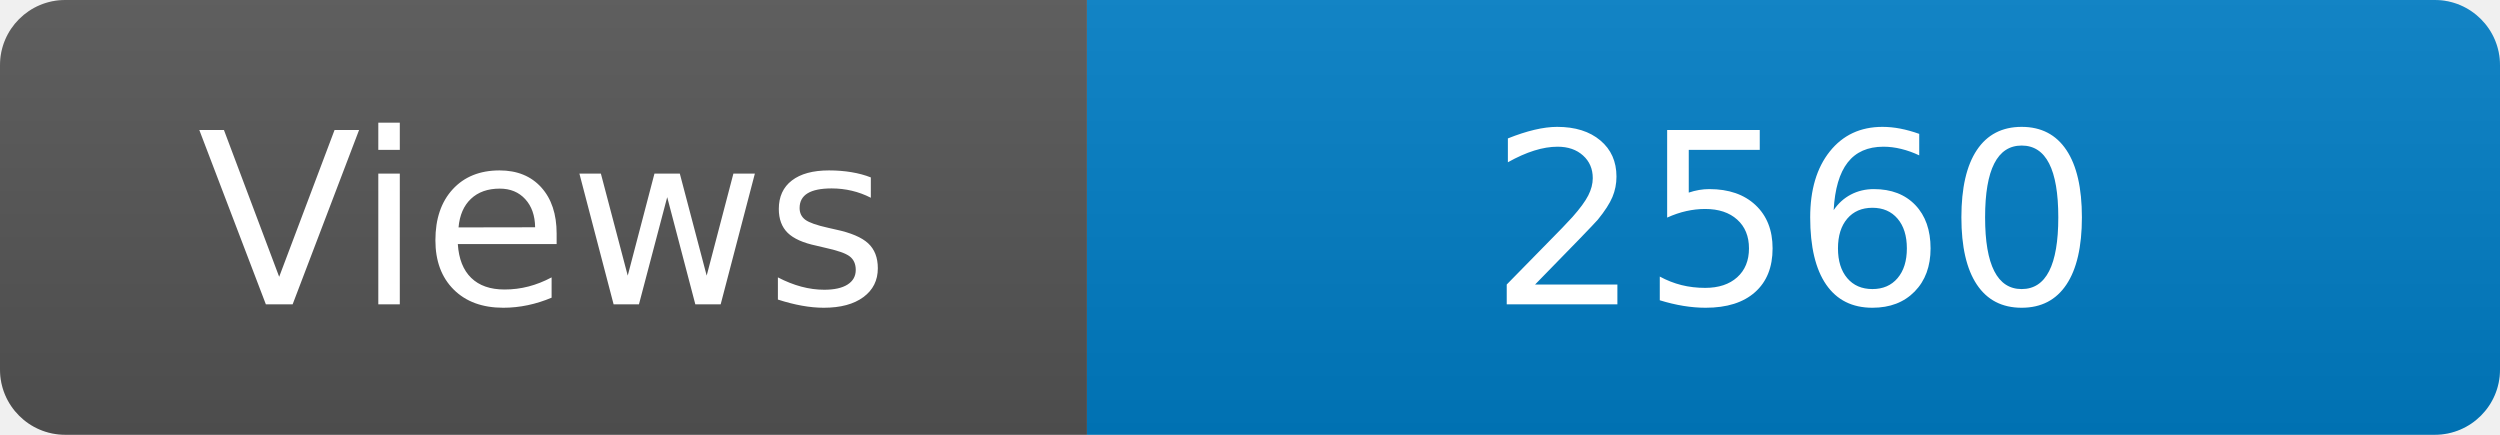
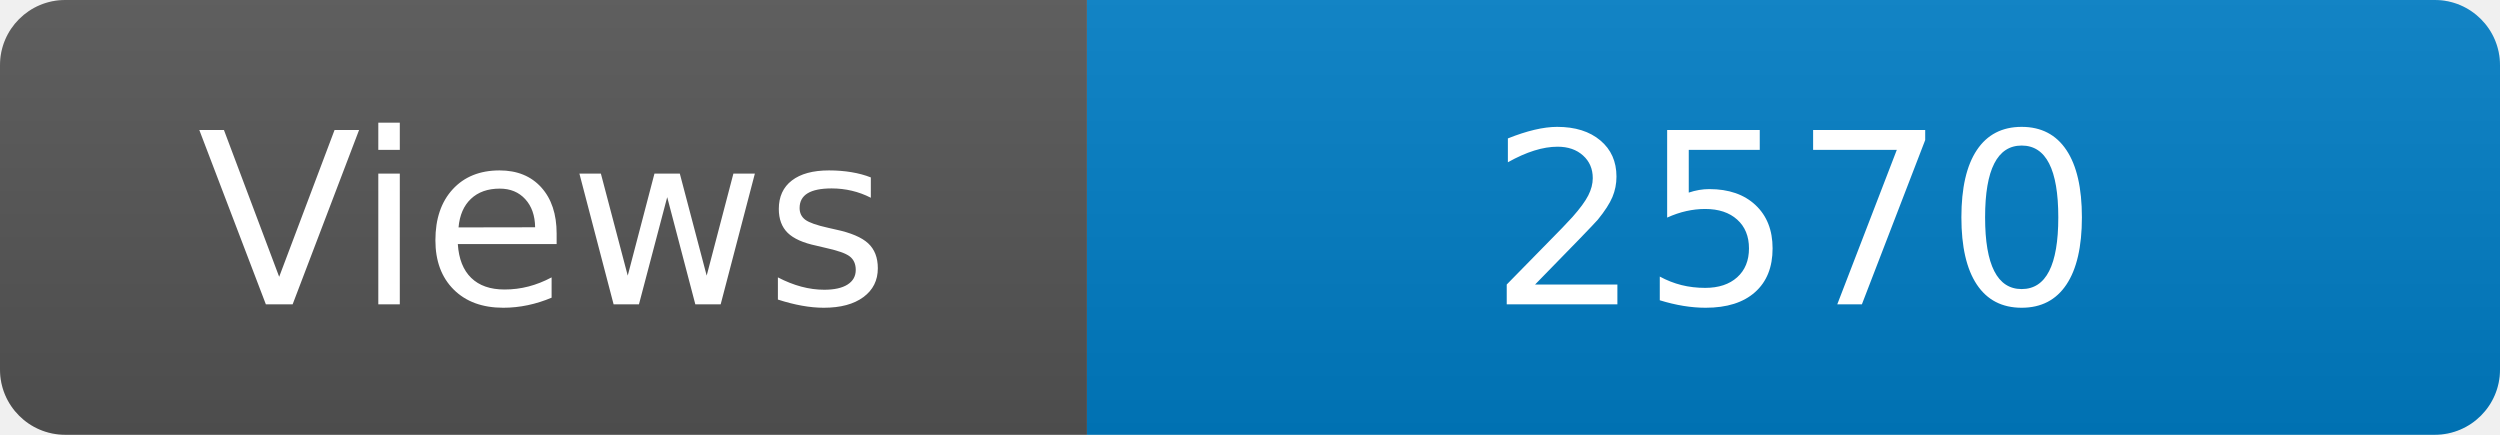
<svg xmlns="http://www.w3.org/2000/svg" width="115" height="20" role="img" aria-label="Maintained?: yes">
  <linearGradient id="s" x2="0" y2="100%">
    <stop offset="0" stop-color="#bbb" stop-opacity=".1" />
    <stop offset="1" stop-opacity=".1" />
  </linearGradient>
  <clipPath id="r">
    <rect width="115" height="20" rx="3" fill="#fff" />
  </clipPath>
  <g clip-path="url(#r)">
    <rect width="50" height="20" fill="#555" />
    <rect x="50" width="160" height="20" fill="#007ec6" />
    <rect width="115" height="20" fill="url(#s)" />
  </g>
  <g fill="#fff" text-anchor="middle" font-family="Verdana,Geneva,DejaVu Sans,sans-serif" font-size="110">
    <text x="250" y="140" transform="scale(.1)" fill="#fff">Views</text>
-     <text x="825" y="140" transform="scale(.1)" fill="#fff">2560</text>
+     <text x="825" y="140" transform="scale(.1)" fill="#fff">2570</text>
  </g>
</svg>
